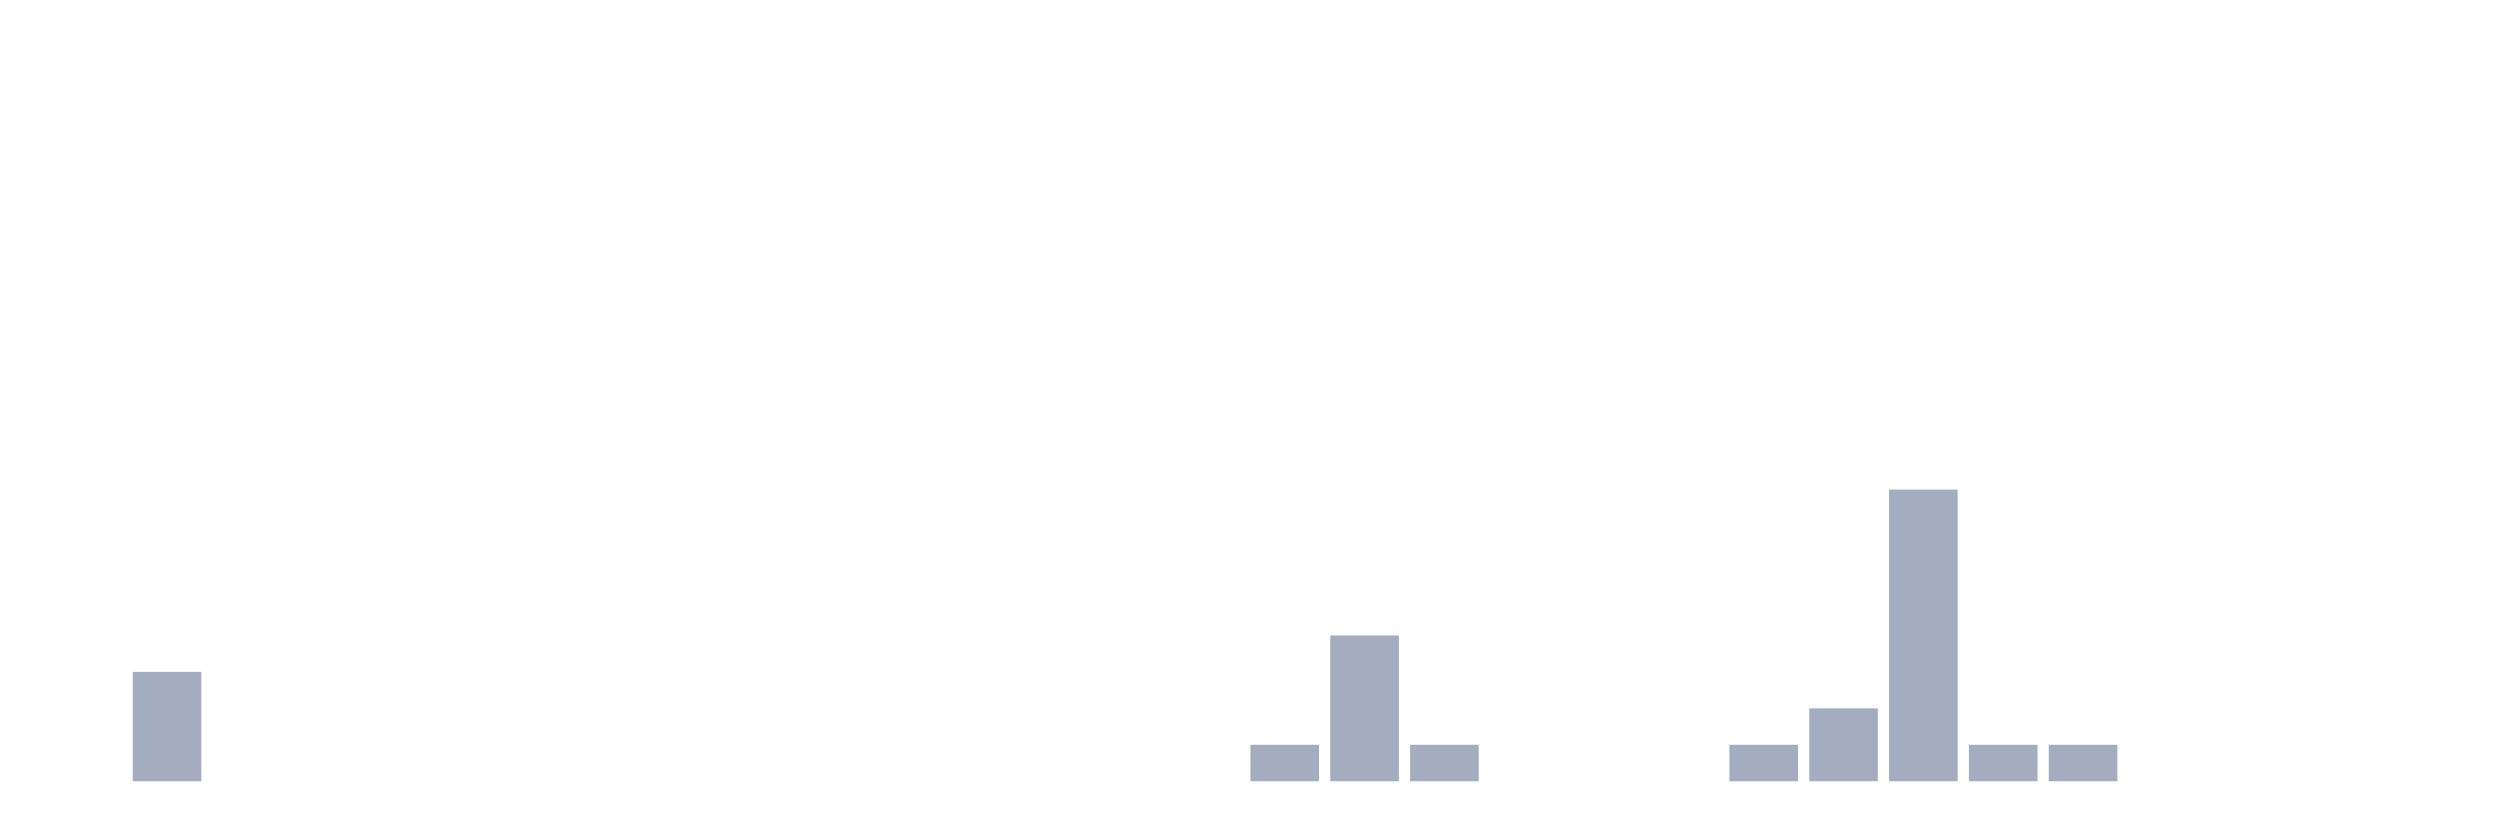
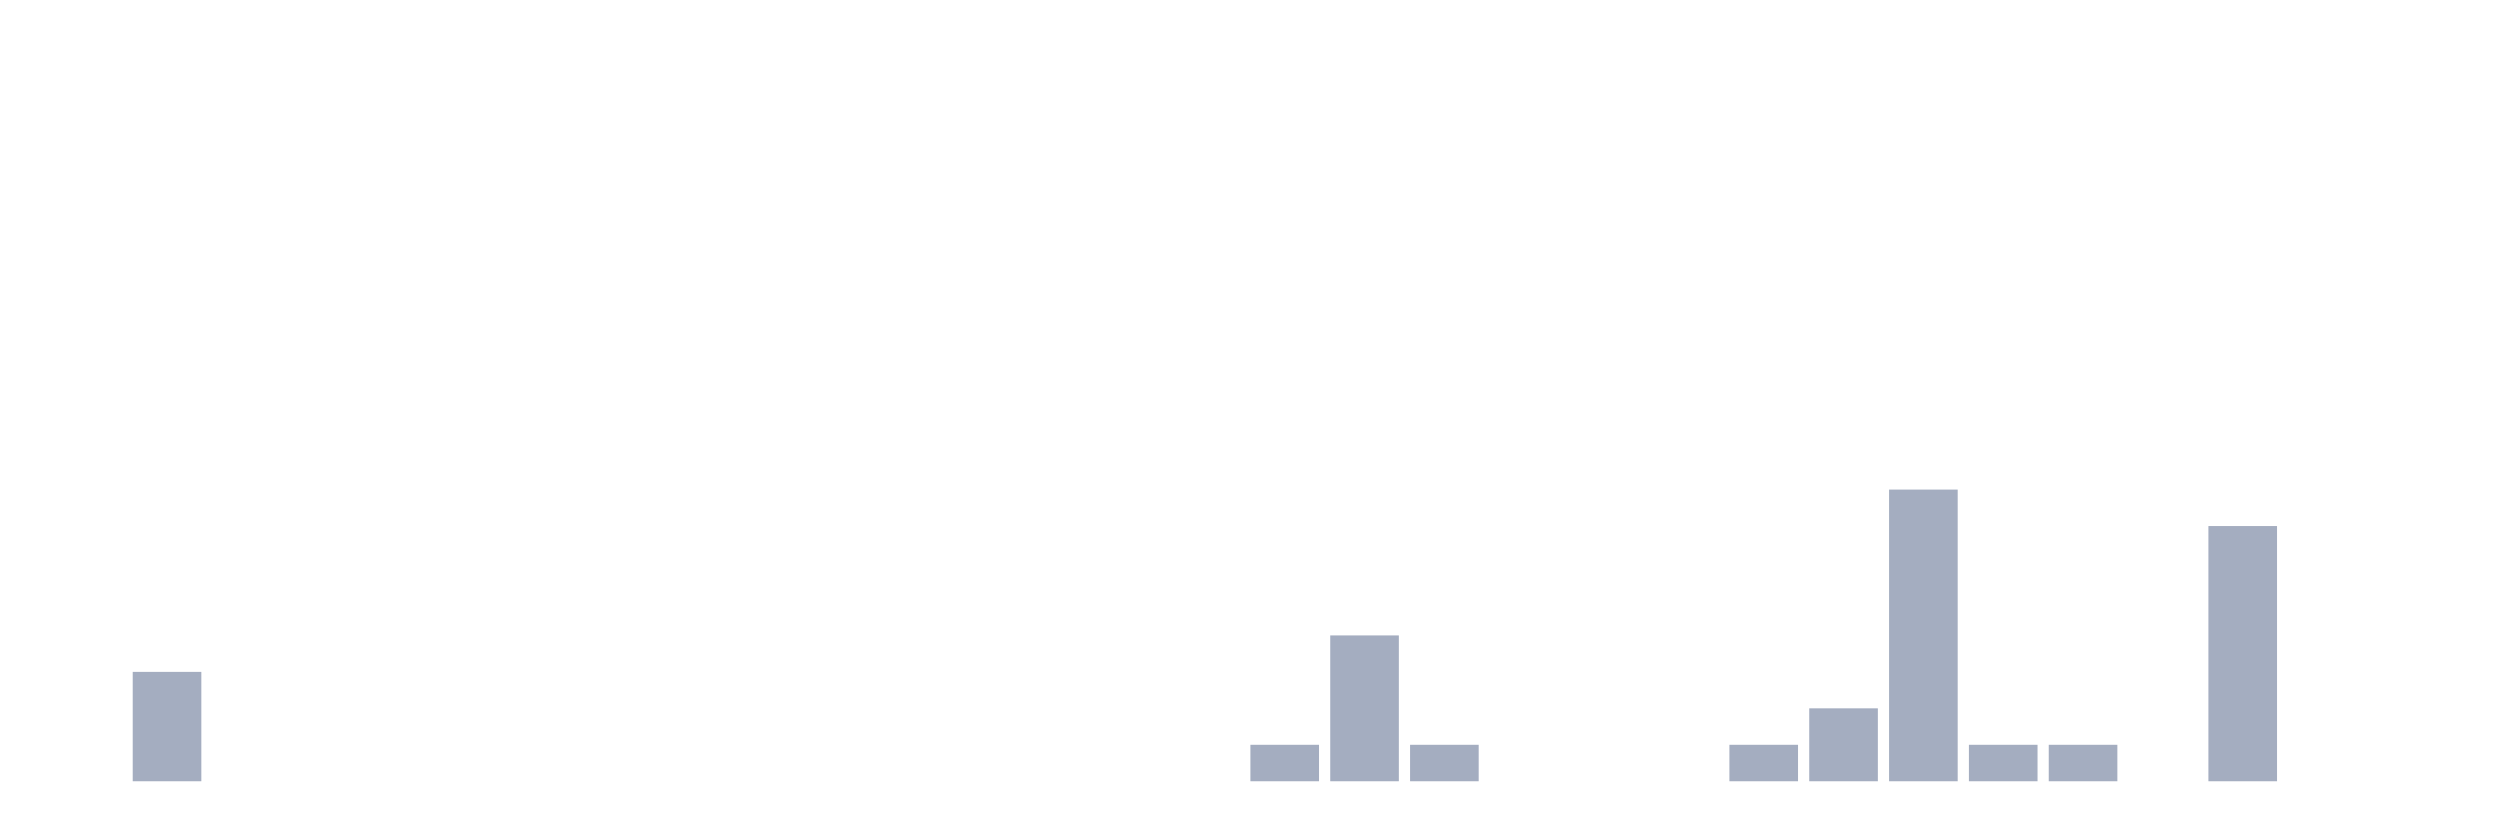
<svg xmlns="http://www.w3.org/2000/svg" viewBox="0 0 480 160">
  <g transform="translate(10,10)">
    <rect class="bar" x="0.153" width="13.175" y="140" height="0" fill="rgb(164,173,192)" />
    <rect class="bar" x="15.482" width="13.175" y="119" height="21" fill="rgb(164,173,192)" />
    <rect class="bar" x="30.81" width="13.175" y="140" height="0" fill="rgb(164,173,192)" />
    <rect class="bar" x="46.138" width="13.175" y="140" height="0" fill="rgb(164,173,192)" />
    <rect class="bar" x="61.466" width="13.175" y="140" height="0" fill="rgb(164,173,192)" />
    <rect class="bar" x="76.794" width="13.175" y="140" height="0" fill="rgb(164,173,192)" />
    <rect class="bar" x="92.123" width="13.175" y="140" height="0" fill="rgb(164,173,192)" />
    <rect class="bar" x="107.451" width="13.175" y="140" height="0" fill="rgb(164,173,192)" />
    <rect class="bar" x="122.779" width="13.175" y="140" height="0" fill="rgb(164,173,192)" />
    <rect class="bar" x="138.107" width="13.175" y="140" height="0" fill="rgb(164,173,192)" />
    <rect class="bar" x="153.436" width="13.175" y="140" height="0" fill="rgb(164,173,192)" />
    <rect class="bar" x="168.764" width="13.175" y="140" height="0" fill="rgb(164,173,192)" />
    <rect class="bar" x="184.092" width="13.175" y="140" height="0" fill="rgb(164,173,192)" />
    <rect class="bar" x="199.42" width="13.175" y="140" height="0" fill="rgb(164,173,192)" />
    <rect class="bar" x="214.748" width="13.175" y="140" height="0" fill="rgb(164,173,192)" />
    <rect class="bar" x="230.077" width="13.175" y="133" height="7" fill="rgb(164,173,192)" />
    <rect class="bar" x="245.405" width="13.175" y="112" height="28" fill="rgb(164,173,192)" />
    <rect class="bar" x="260.733" width="13.175" y="133" height="7" fill="rgb(164,173,192)" />
    <rect class="bar" x="276.061" width="13.175" y="140" height="0" fill="rgb(164,173,192)" />
    <rect class="bar" x="291.39" width="13.175" y="140" height="0" fill="rgb(164,173,192)" />
    <rect class="bar" x="306.718" width="13.175" y="140" height="0" fill="rgb(164,173,192)" />
    <rect class="bar" x="322.046" width="13.175" y="133" height="7" fill="rgb(164,173,192)" />
    <rect class="bar" x="337.374" width="13.175" y="126" height="14" fill="rgb(164,173,192)" />
    <rect class="bar" x="352.702" width="13.175" y="84" height="56" fill="rgb(164,173,192)" />
    <rect class="bar" x="368.031" width="13.175" y="133" height="7" fill="rgb(164,173,192)" />
    <rect class="bar" x="383.359" width="13.175" y="133" height="7" fill="rgb(164,173,192)" />
    <rect class="bar" x="398.687" width="13.175" y="140" height="0" fill="rgb(164,173,192)" />
-     <rect class="bar" x="414.015" width="13.175" y="140" height="0" fill="rgb(164,173,192)" />
+     <rect class="bar" x="414.015" width="13.175" y="91" height="49" fill="rgb(164,173,192)" />
    <rect class="bar" x="429.344" width="13.175" y="140" height="0" fill="rgb(164,173,192)" />
    <rect class="bar" x="444.672" width="13.175" y="140" height="0" fill="rgb(164,173,192)" />
  </g>
</svg>
